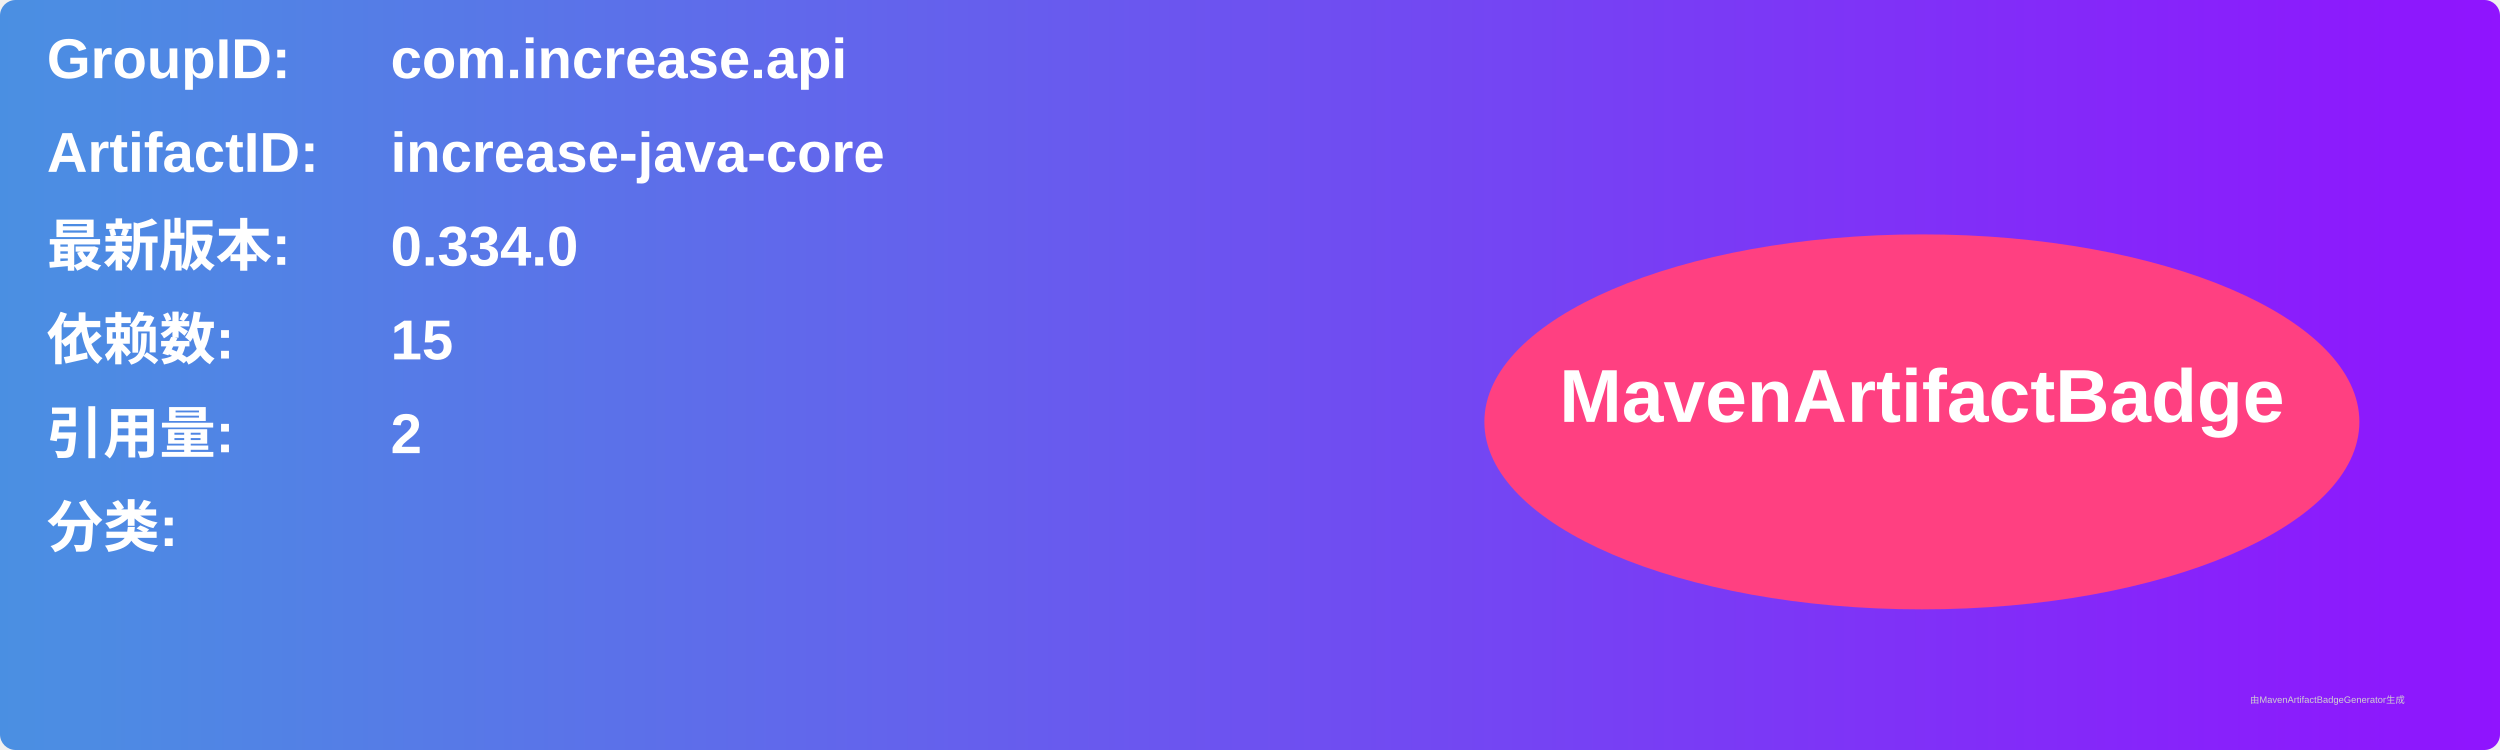
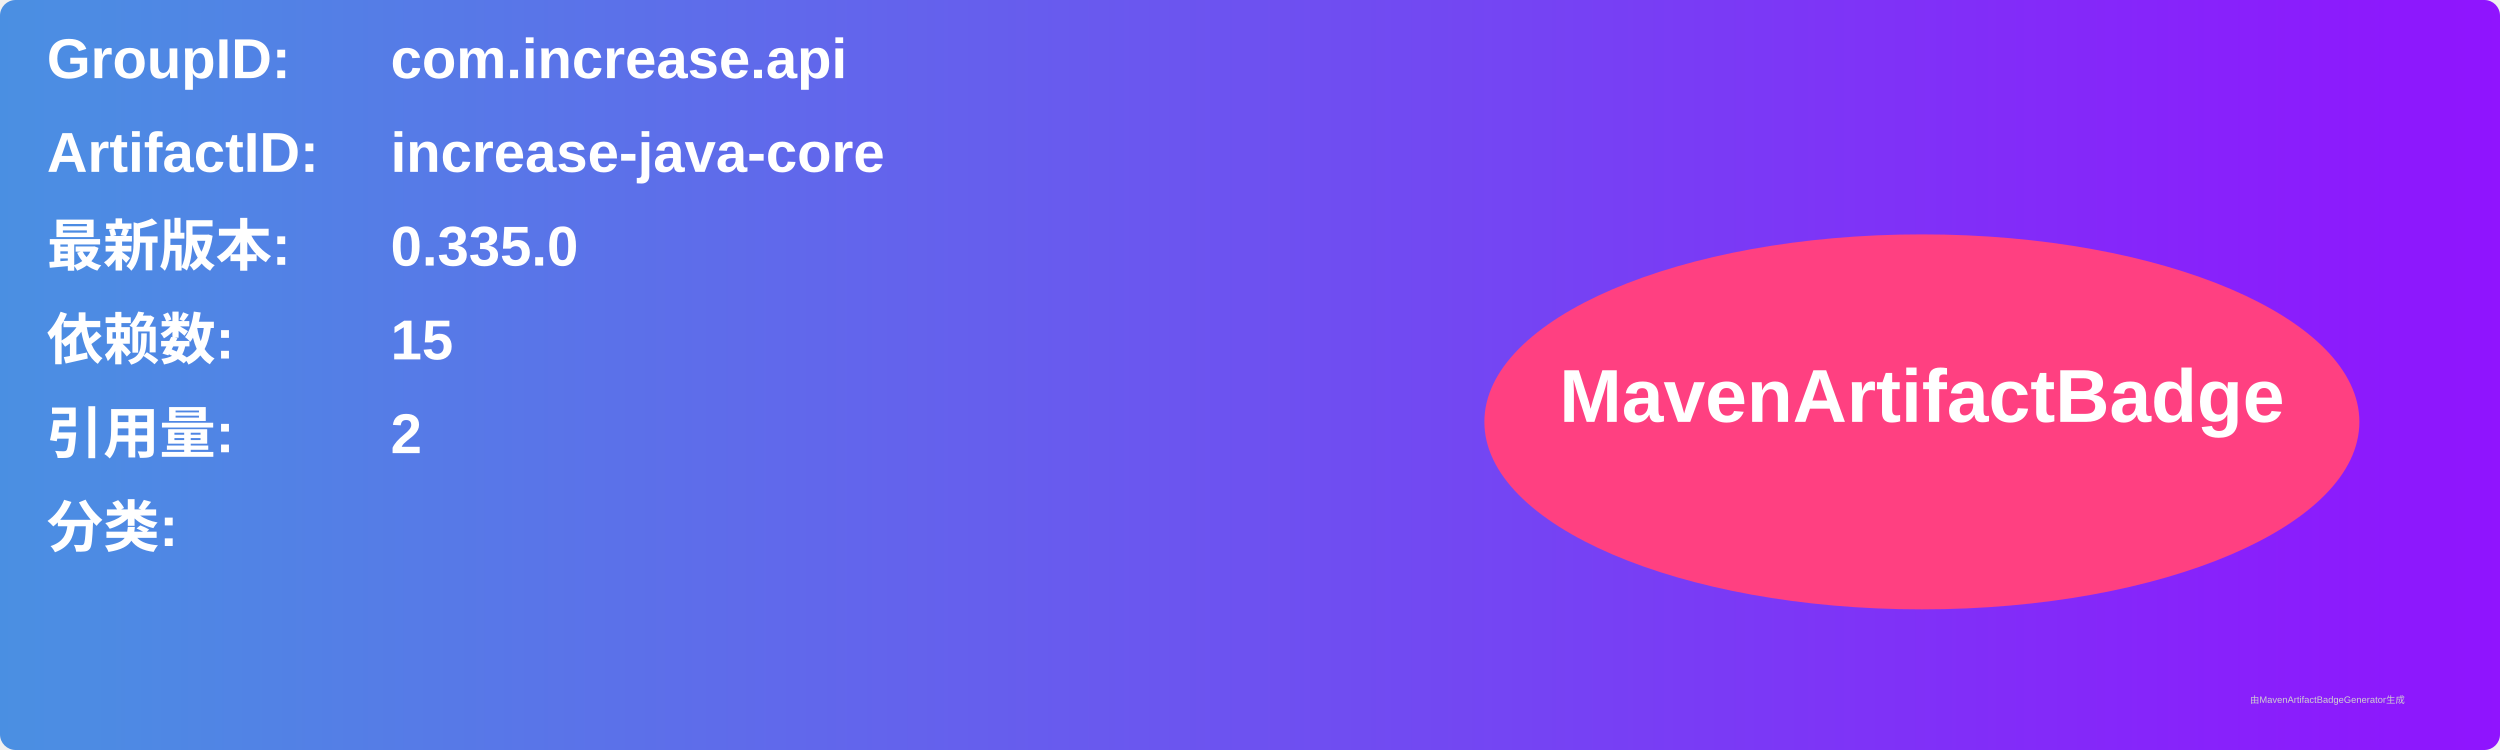
<svg xmlns="http://www.w3.org/2000/svg" width="800" height="240" viewBox="0 0 800 240">
  <linearGradient id="grad" x1="0%" y1="0%" x2="100%" y2="0%">
    <stop offset="0%" stop-color="#4a90e2" />
    <stop offset="100%" stop-color="#9013fe" />
  </linearGradient>
  <rect width="100%" height="100%" rx="5" ry="5" fill="url(#grad)" />
  <g transform="translate(15, 15)">
    <text x="0" y="10" font-family="Arial" font-size="18" fill="white" font-weight="bold" width="260">GroupID:</text>
    <text x="110" y="10" font-family="Arial" font-size="18" fill="white" font-weight="bold" width="460">com.increase.api</text>
    <text x="0" y="40" font-family="Arial" font-size="18" fill="white" font-weight="bold" width="260">ArtifactID:</text>
    <text x="110" y="40" font-family="Arial" font-size="18" fill="white" font-weight="bold" width="460">increase-java-core</text>
    <text x="0" y="70" font-family="Arial" font-size="18" fill="white" font-weight="bold">最新版本:</text>
    <text x="110" y="70" font-family="Arial" font-size="18" fill="white" font-weight="bold">
-       <tspan font-weight="bold">0.334.0</tspan>
+       <tspan font-weight="bold">0.335.0</tspan>
    </text>
    <text x="0" y="100" font-family="Arial" font-size="18" fill="white" font-weight="bold">依赖数: </text>
    <text x="110" y="100" font-family="Arial" font-size="18" fill="white">
      <tspan font-weight="bold">15</tspan>
    </text>
    <text x="0" y="130" font-family="Arial" font-size="18" fill="white" font-weight="bold">引用量: </text>
    <text x="110" y="130" font-family="Arial" font-size="18" fill="white">
      <tspan font-weight="bold">2</tspan>
    </text>
    <text x="0" y="160" font-family="Arial" font-size="18" fill="white" font-weight="bold">分类:</text>
    <text x="10" y="190" font-family="Arial" font-size="10" fill="white">
      <tspan font-weight="bold" />
    </text>
    <ellipse cx="600" cy="120" rx="140" ry="60" fill="#ff4081" />
    <text x="600" y="120" text-anchor="middle" font-family="Arial" font-size="24" fill="white" font-weight="bold">MavenArtifactBadge</text>
  </g>
  <text x="720" y="225" font-family="Arial" font-size="3" fill="#d0d0d0">由MavenArtifactBadgeGenerator生成</text>
</svg>
